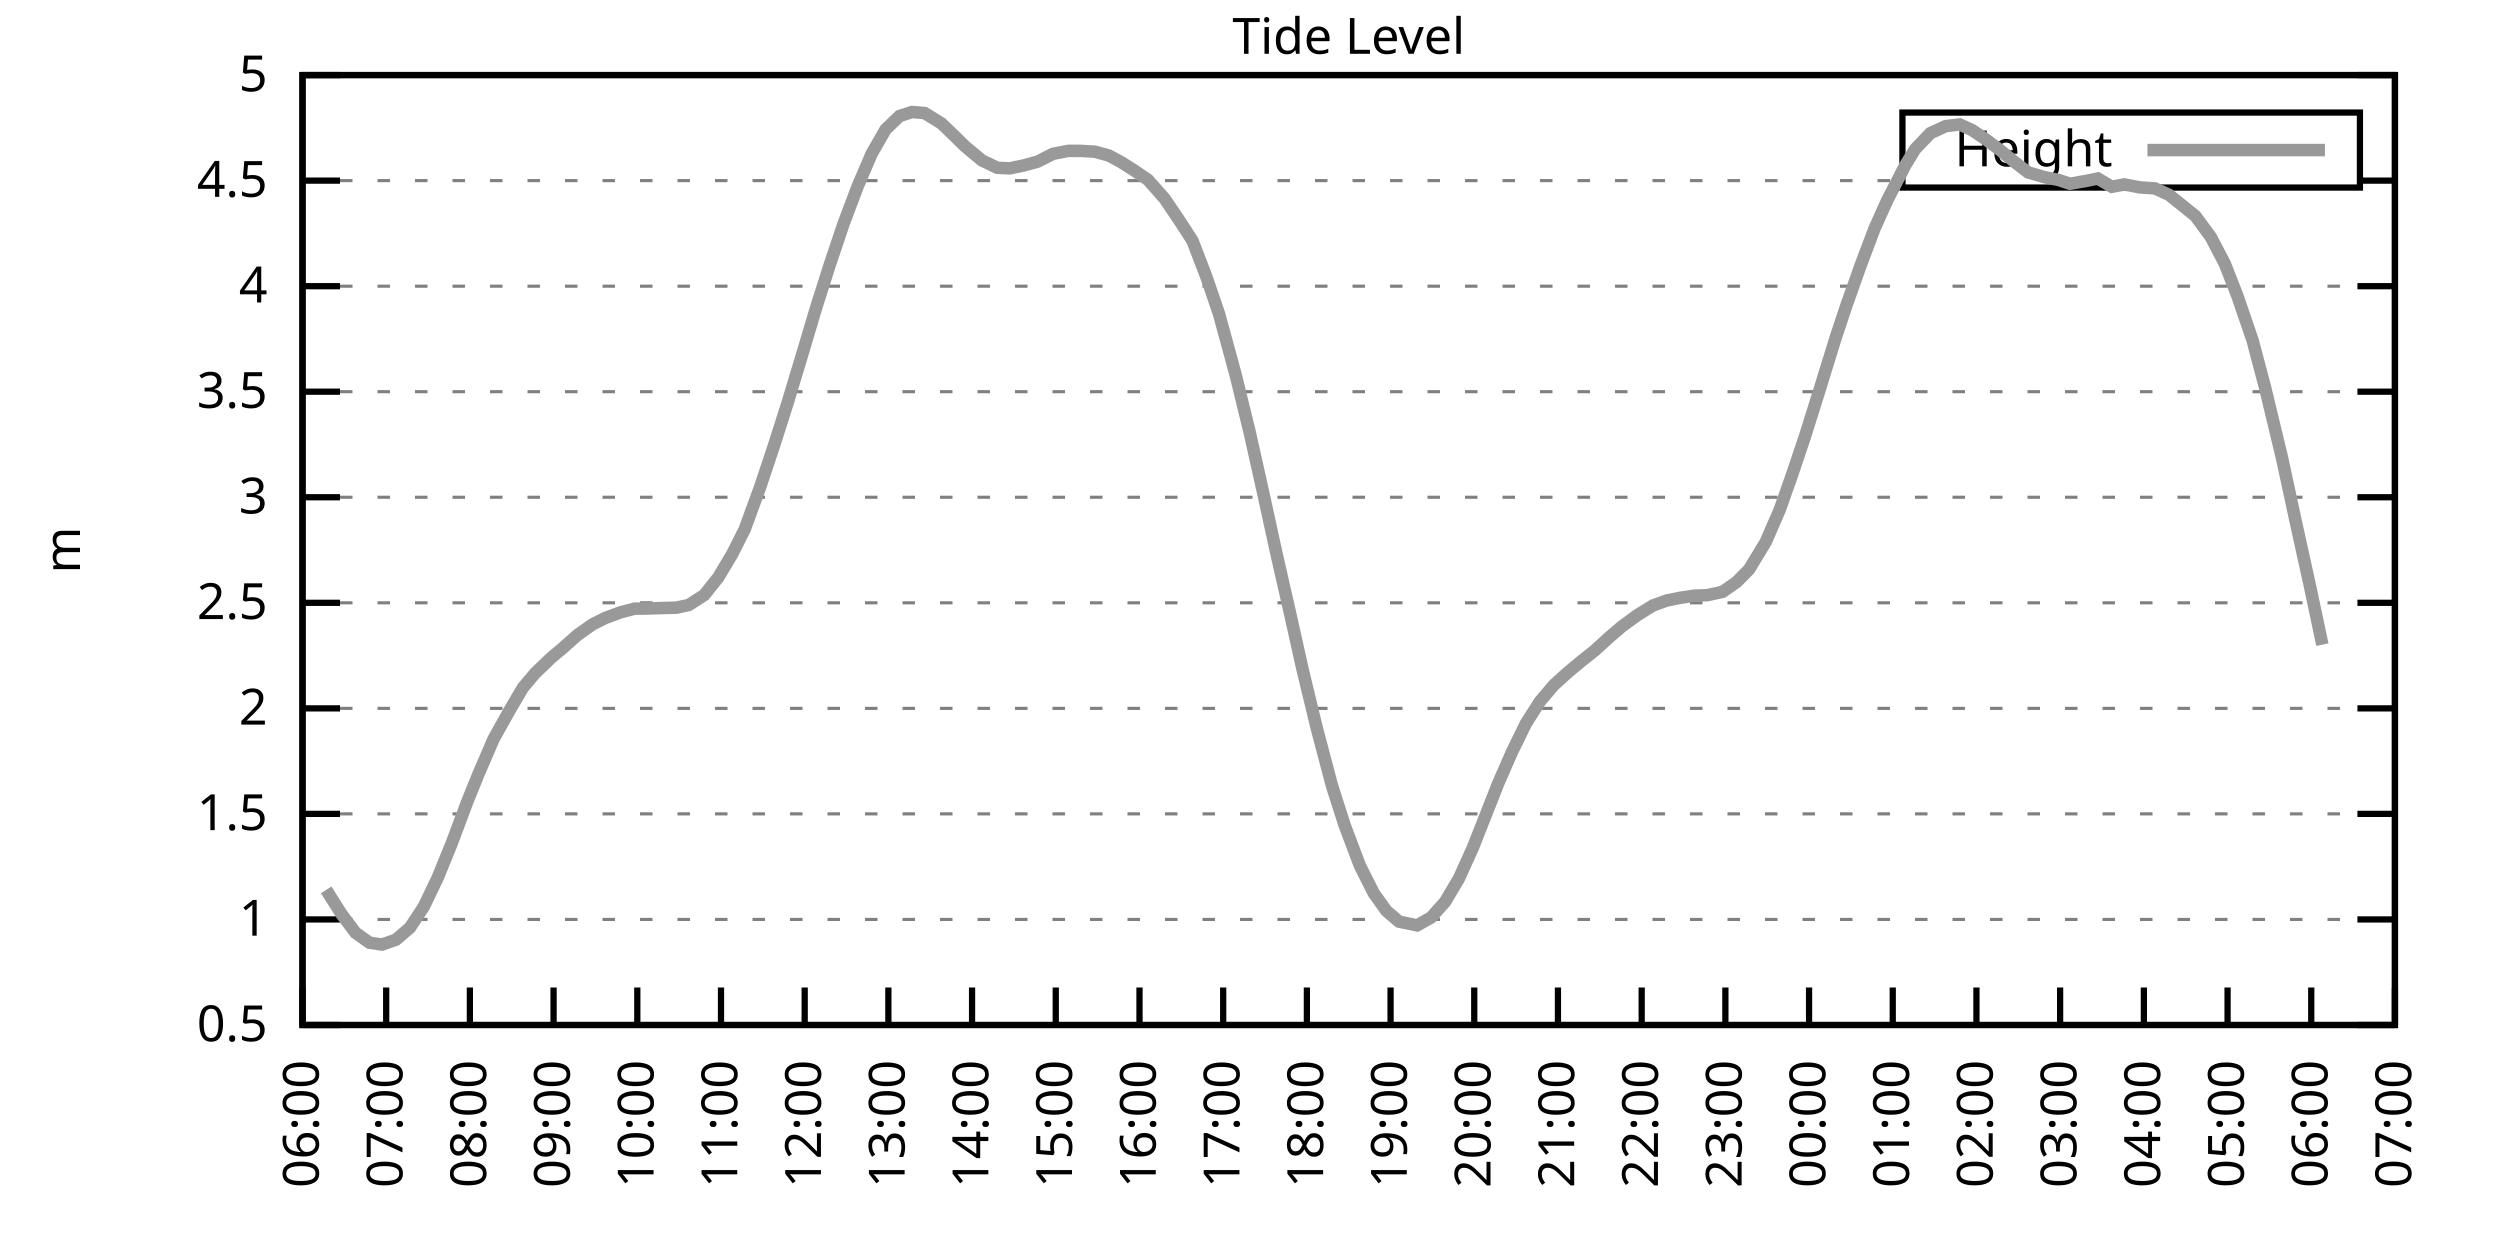
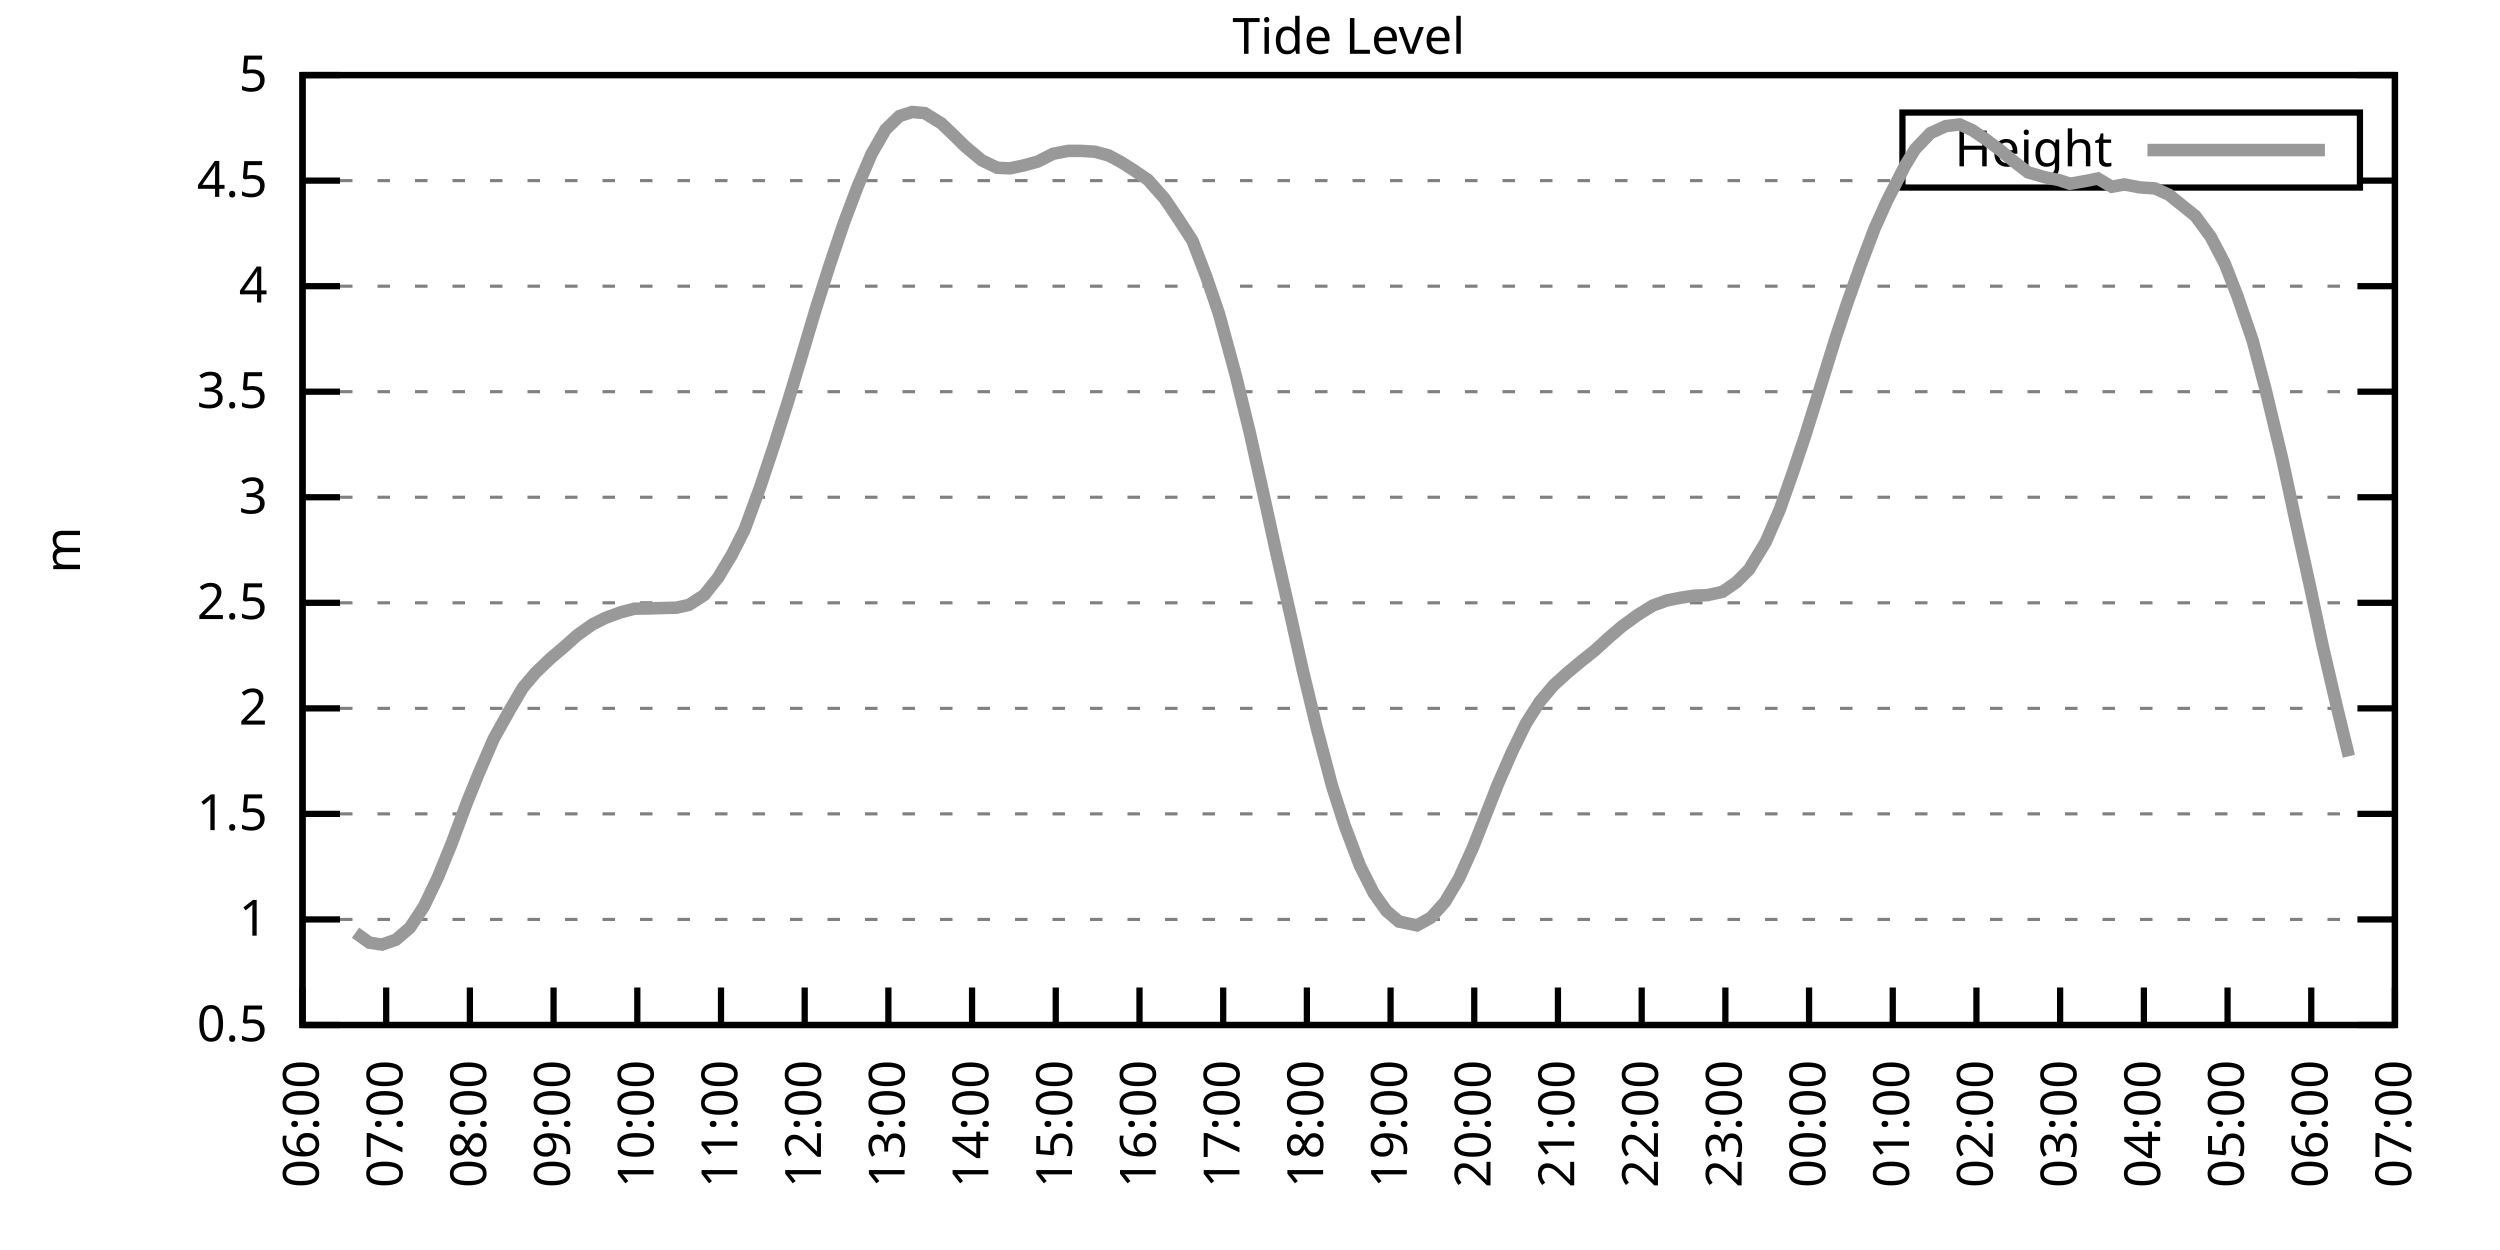
<svg xmlns="http://www.w3.org/2000/svg" xmlns:xlink="http://www.w3.org/1999/xlink" width="400" height="200" viewBox="0 0 400 200">
  <g id="gnuplot_canvas">
    <rect x="0" y="0" width="400" height="200" fill="none" />
    <defs>
      <circle id="gpDot" r="0.5" stroke-width="0.5" stroke="currentColor" />
      <path id="gpPt0" stroke-width="0.333" stroke="currentColor" d="M-1,0 h2 M0,-1 v2" />
      <path id="gpPt1" stroke-width="0.333" stroke="currentColor" d="M-1,-1 L1,1 M1,-1 L-1,1" />
      <path id="gpPt2" stroke-width="0.333" stroke="currentColor" d="M-1,0 L1,0 M0,-1 L0,1 M-1,-1 L1,1 M-1,1 L1,-1" />
      <rect id="gpPt3" stroke-width="0.333" stroke="currentColor" x="-1" y="-1" width="2" height="2" />
      <rect id="gpPt4" stroke-width="0.333" stroke="currentColor" fill="currentColor" x="-1" y="-1" width="2" height="2" />
      <circle id="gpPt5" stroke-width="0.333" stroke="currentColor" cx="0" cy="0" r="1" />
      <use xlink:href="#gpPt5" id="gpPt6" fill="currentColor" stroke="none" />
      <path id="gpPt7" stroke-width="0.333" stroke="currentColor" d="M0,-1.33 L-1.33,0.67 L1.33,0.67 z" />
      <use xlink:href="#gpPt7" id="gpPt8" fill="currentColor" stroke="none" />
      <use xlink:href="#gpPt7" id="gpPt9" stroke="currentColor" transform="rotate(180)" />
      <use xlink:href="#gpPt9" id="gpPt10" fill="currentColor" stroke="none" />
      <use xlink:href="#gpPt3" id="gpPt11" stroke="currentColor" transform="rotate(45)" />
      <use xlink:href="#gpPt11" id="gpPt12" fill="currentColor" stroke="none" />
      <path id="gpPt13" stroke-width="0.333" stroke="currentColor" d="M0,1.330 L1.265,0.411 L0.782,-1.067 L-0.782,-1.076 L-1.265,0.411 z" />
      <use xlink:href="#gpPt13" id="gpPt14" fill="currentColor" stroke="none" />
      <filter id="textbox" filterUnits="objectBoundingBox" x="0" y="0" height="1" width="1">
        <feFlood flood-color="white" flood-opacity="1" result="bgnd" />
        <feComposite in="SourceGraphic" in2="bgnd" operator="atop" />
      </filter>
      <filter id="greybox" filterUnits="objectBoundingBox" x="0" y="0" height="1" width="1">
        <feFlood flood-color="lightgrey" flood-opacity="1" result="grey" />
        <feComposite in="SourceGraphic" in2="grey" operator="atop" />
      </filter>
    </defs>
    <g fill="none" color="white" stroke="currentColor" stroke-width="1.00" stroke-linecap="butt" stroke-linejoin="miter">
</g>
    <g fill="none" color="black" stroke="currentColor" stroke-width="1.00" stroke-linecap="butt" stroke-linejoin="miter">
      <g stroke="none" shape-rendering="crispEdges">
        <polygon fill="rgb(255, 255, 255)" points="48.40,164.00 383.18,164.00 383.18,12.02 48.40,12.02 " />
      </g>
    </g>
    <g fill="none" color="black" stroke="currentColor" stroke-width="1.00" stroke-linecap="butt" stroke-linejoin="miter">
</g>
    <g fill="none" color="black" stroke="black" stroke-width="0.50" stroke-linecap="butt" stroke-linejoin="miter">
</g>
    <g fill="none" color="gray" stroke="currentColor" stroke-width="0.50" stroke-linecap="butt" stroke-linejoin="miter">
      <path stroke="gray" stroke-dasharray="2,4" class="gridline" d="M48.40,164.00 L383.19,164.00  " />
    </g>
    <g fill="none" color="gray" stroke="gray" stroke-width="1.00" stroke-linecap="butt" stroke-linejoin="miter">
</g>
    <g fill="none" color="black" stroke="currentColor" stroke-width="1.00" stroke-linecap="butt" stroke-linejoin="miter">
      <path stroke="black" d="M48.40,164.00 L54.40,164.00 M383.19,164.00 L377.19,164.00  " />
      <g transform="translate(42.80,166.60)" stroke="none" fill="black" font-family="Sans" font-size="8.00" text-anchor="end">
        <text>
          <tspan font-family="Sans"> 0.5</tspan>
        </text>
      </g>
    </g>
    <g fill="none" color="black" stroke="currentColor" stroke-width="1.00" stroke-linecap="butt" stroke-linejoin="miter">
</g>
    <g fill="none" color="black" stroke="black" stroke-width="0.50" stroke-linecap="butt" stroke-linejoin="miter">
</g>
    <g fill="none" color="gray" stroke="currentColor" stroke-width="0.50" stroke-linecap="butt" stroke-linejoin="miter">
      <path stroke="gray" stroke-dasharray="2,4" class="gridline" d="M48.40,147.11 L383.19,147.11  " />
    </g>
    <g fill="none" color="gray" stroke="gray" stroke-width="1.00" stroke-linecap="butt" stroke-linejoin="miter">
</g>
    <g fill="none" color="black" stroke="currentColor" stroke-width="1.00" stroke-linecap="butt" stroke-linejoin="miter">
      <path stroke="black" d="M48.40,147.11 L54.40,147.11 M383.19,147.11 L377.19,147.11  " />
      <g transform="translate(42.80,149.71)" stroke="none" fill="black" font-family="Sans" font-size="8.00" text-anchor="end">
        <text>
          <tspan font-family="Sans"> 1</tspan>
        </text>
      </g>
    </g>
    <g fill="none" color="black" stroke="currentColor" stroke-width="1.00" stroke-linecap="butt" stroke-linejoin="miter">
</g>
    <g fill="none" color="black" stroke="black" stroke-width="0.50" stroke-linecap="butt" stroke-linejoin="miter">
</g>
    <g fill="none" color="gray" stroke="currentColor" stroke-width="0.50" stroke-linecap="butt" stroke-linejoin="miter">
      <path stroke="gray" stroke-dasharray="2,4" class="gridline" d="M48.40,130.22 L383.19,130.22  " />
    </g>
    <g fill="none" color="gray" stroke="gray" stroke-width="1.00" stroke-linecap="butt" stroke-linejoin="miter">
</g>
    <g fill="none" color="black" stroke="currentColor" stroke-width="1.00" stroke-linecap="butt" stroke-linejoin="miter">
      <path stroke="black" d="M48.40,130.22 L54.40,130.22 M383.19,130.22 L377.19,130.22  " />
      <g transform="translate(42.80,132.82)" stroke="none" fill="black" font-family="Sans" font-size="8.00" text-anchor="end">
        <text>
          <tspan font-family="Sans"> 1.5</tspan>
        </text>
      </g>
    </g>
    <g fill="none" color="black" stroke="currentColor" stroke-width="1.00" stroke-linecap="butt" stroke-linejoin="miter">
</g>
    <g fill="none" color="black" stroke="black" stroke-width="0.50" stroke-linecap="butt" stroke-linejoin="miter">
</g>
    <g fill="none" color="gray" stroke="currentColor" stroke-width="0.50" stroke-linecap="butt" stroke-linejoin="miter">
      <path stroke="gray" stroke-dasharray="2,4" class="gridline" d="M48.40,113.34 L383.19,113.34  " />
    </g>
    <g fill="none" color="gray" stroke="gray" stroke-width="1.00" stroke-linecap="butt" stroke-linejoin="miter">
</g>
    <g fill="none" color="black" stroke="currentColor" stroke-width="1.00" stroke-linecap="butt" stroke-linejoin="miter">
      <path stroke="black" d="M48.40,113.34 L54.40,113.34 M383.19,113.34 L377.19,113.34  " />
      <g transform="translate(42.80,115.94)" stroke="none" fill="black" font-family="Sans" font-size="8.00" text-anchor="end">
        <text>
          <tspan font-family="Sans"> 2</tspan>
        </text>
      </g>
    </g>
    <g fill="none" color="black" stroke="currentColor" stroke-width="1.00" stroke-linecap="butt" stroke-linejoin="miter">
</g>
    <g fill="none" color="black" stroke="black" stroke-width="0.50" stroke-linecap="butt" stroke-linejoin="miter">
</g>
    <g fill="none" color="gray" stroke="currentColor" stroke-width="0.50" stroke-linecap="butt" stroke-linejoin="miter">
      <path stroke="gray" stroke-dasharray="2,4" class="gridline" d="M48.40,96.45 L383.19,96.45  " />
    </g>
    <g fill="none" color="gray" stroke="gray" stroke-width="1.00" stroke-linecap="butt" stroke-linejoin="miter">
</g>
    <g fill="none" color="black" stroke="currentColor" stroke-width="1.00" stroke-linecap="butt" stroke-linejoin="miter">
      <path stroke="black" d="M48.40,96.45 L54.40,96.45 M383.19,96.45 L377.19,96.45  " />
      <g transform="translate(42.80,99.05)" stroke="none" fill="black" font-family="Sans" font-size="8.00" text-anchor="end">
        <text>
          <tspan font-family="Sans"> 2.5</tspan>
        </text>
      </g>
    </g>
    <g fill="none" color="black" stroke="currentColor" stroke-width="1.00" stroke-linecap="butt" stroke-linejoin="miter">
</g>
    <g fill="none" color="black" stroke="black" stroke-width="0.50" stroke-linecap="butt" stroke-linejoin="miter">
</g>
    <g fill="none" color="gray" stroke="currentColor" stroke-width="0.50" stroke-linecap="butt" stroke-linejoin="miter">
      <path stroke="gray" stroke-dasharray="2,4" class="gridline" d="M48.40,79.56 L383.19,79.56  " />
    </g>
    <g fill="none" color="gray" stroke="gray" stroke-width="1.00" stroke-linecap="butt" stroke-linejoin="miter">
</g>
    <g fill="none" color="black" stroke="currentColor" stroke-width="1.00" stroke-linecap="butt" stroke-linejoin="miter">
      <path stroke="black" d="M48.40,79.56 L54.40,79.56 M383.19,79.56 L377.19,79.56  " />
      <g transform="translate(42.80,82.16)" stroke="none" fill="black" font-family="Sans" font-size="8.00" text-anchor="end">
        <text>
          <tspan font-family="Sans"> 3</tspan>
        </text>
      </g>
    </g>
    <g fill="none" color="black" stroke="currentColor" stroke-width="1.00" stroke-linecap="butt" stroke-linejoin="miter">
</g>
    <g fill="none" color="black" stroke="black" stroke-width="0.50" stroke-linecap="butt" stroke-linejoin="miter">
</g>
    <g fill="none" color="gray" stroke="currentColor" stroke-width="0.50" stroke-linecap="butt" stroke-linejoin="miter">
      <path stroke="gray" stroke-dasharray="2,4" class="gridline" d="M48.40,62.67 L383.19,62.67  " />
    </g>
    <g fill="none" color="gray" stroke="gray" stroke-width="1.00" stroke-linecap="butt" stroke-linejoin="miter">
</g>
    <g fill="none" color="black" stroke="currentColor" stroke-width="1.00" stroke-linecap="butt" stroke-linejoin="miter">
      <path stroke="black" d="M48.40,62.67 L54.40,62.67 M383.19,62.67 L377.19,62.67  " />
      <g transform="translate(42.80,65.27)" stroke="none" fill="black" font-family="Sans" font-size="8.00" text-anchor="end">
        <text>
          <tspan font-family="Sans"> 3.5</tspan>
        </text>
      </g>
    </g>
    <g fill="none" color="black" stroke="currentColor" stroke-width="1.00" stroke-linecap="butt" stroke-linejoin="miter">
</g>
    <g fill="none" color="black" stroke="black" stroke-width="0.50" stroke-linecap="butt" stroke-linejoin="miter">
</g>
    <g fill="none" color="gray" stroke="currentColor" stroke-width="0.50" stroke-linecap="butt" stroke-linejoin="miter">
      <path stroke="gray" stroke-dasharray="2,4" class="gridline" d="M48.40,45.79 L383.19,45.79  " />
    </g>
    <g fill="none" color="gray" stroke="gray" stroke-width="1.00" stroke-linecap="butt" stroke-linejoin="miter">
</g>
    <g fill="none" color="black" stroke="currentColor" stroke-width="1.00" stroke-linecap="butt" stroke-linejoin="miter">
      <path stroke="black" d="M48.40,45.79 L54.40,45.79 M383.19,45.79 L377.19,45.79  " />
      <g transform="translate(42.80,48.39)" stroke="none" fill="black" font-family="Sans" font-size="8.00" text-anchor="end">
        <text>
          <tspan font-family="Sans"> 4</tspan>
        </text>
      </g>
    </g>
    <g fill="none" color="black" stroke="currentColor" stroke-width="1.00" stroke-linecap="butt" stroke-linejoin="miter">
</g>
    <g fill="none" color="black" stroke="black" stroke-width="0.50" stroke-linecap="butt" stroke-linejoin="miter">
</g>
    <g fill="none" color="gray" stroke="currentColor" stroke-width="0.50" stroke-linecap="butt" stroke-linejoin="miter">
      <path stroke="gray" stroke-dasharray="2,4" class="gridline" d="M48.40,28.90 L304.39,28.90 M377.59,28.90 L383.19,28.90  " />
    </g>
    <g fill="none" color="gray" stroke="gray" stroke-width="1.00" stroke-linecap="butt" stroke-linejoin="miter">
</g>
    <g fill="none" color="black" stroke="currentColor" stroke-width="1.00" stroke-linecap="butt" stroke-linejoin="miter">
      <path stroke="black" d="M48.40,28.90 L54.40,28.90 M383.19,28.90 L377.19,28.90  " />
      <g transform="translate(42.80,31.50)" stroke="none" fill="black" font-family="Sans" font-size="8.00" text-anchor="end">
        <text>
          <tspan font-family="Sans"> 4.5</tspan>
        </text>
      </g>
    </g>
    <g fill="none" color="black" stroke="currentColor" stroke-width="1.00" stroke-linecap="butt" stroke-linejoin="miter">
</g>
    <g fill="none" color="black" stroke="black" stroke-width="0.50" stroke-linecap="butt" stroke-linejoin="miter">
</g>
    <g fill="none" color="gray" stroke="currentColor" stroke-width="0.50" stroke-linecap="butt" stroke-linejoin="miter">
      <path stroke="gray" stroke-dasharray="2,4" class="gridline" d="M48.40,12.01 L383.19,12.01  " />
    </g>
    <g fill="none" color="gray" stroke="gray" stroke-width="1.00" stroke-linecap="butt" stroke-linejoin="miter">
</g>
    <g fill="none" color="black" stroke="currentColor" stroke-width="1.00" stroke-linecap="butt" stroke-linejoin="miter">
      <path stroke="black" d="M48.40,12.01 L54.40,12.01 M383.19,12.01 L377.19,12.01  " />
      <g transform="translate(42.80,14.61)" stroke="none" fill="black" font-family="Sans" font-size="8.00" text-anchor="end">
        <text>
          <tspan font-family="Sans"> 5</tspan>
        </text>
      </g>
    </g>
    <g fill="none" color="black" stroke="currentColor" stroke-width="1.00" stroke-linecap="butt" stroke-linejoin="miter">
      <path stroke="black" d="M48.40,164.00 L48.40,158.00  " />
      <g transform="translate(51.00,169.60) rotate(270.00)" stroke="none" fill="black" font-family="Sans" font-size="8.00" text-anchor="end">
        <text>
          <tspan font-family="Sans">06:00</tspan>
        </text>
      </g>
    </g>
    <g fill="none" color="black" stroke="currentColor" stroke-width="1.00" stroke-linecap="butt" stroke-linejoin="miter">
      <path stroke="black" d="M61.79,164.00 L61.79,158.00  " />
      <g transform="translate(64.39,169.60) rotate(270.00)" stroke="none" fill="black" font-family="Sans" font-size="8.00" text-anchor="end">
        <text>
          <tspan font-family="Sans">07:00</tspan>
        </text>
      </g>
    </g>
    <g fill="none" color="black" stroke="currentColor" stroke-width="1.00" stroke-linecap="butt" stroke-linejoin="miter">
      <path stroke="black" d="M75.18,164.00 L75.18,158.00  " />
      <g transform="translate(77.78,169.60) rotate(270.00)" stroke="none" fill="black" font-family="Sans" font-size="8.00" text-anchor="end">
        <text>
          <tspan font-family="Sans">08:00</tspan>
        </text>
      </g>
    </g>
    <g fill="none" color="black" stroke="currentColor" stroke-width="1.00" stroke-linecap="butt" stroke-linejoin="miter">
      <path stroke="black" d="M88.57,164.00 L88.57,158.00  " />
      <g transform="translate(91.17,169.60) rotate(270.00)" stroke="none" fill="black" font-family="Sans" font-size="8.00" text-anchor="end">
        <text>
          <tspan font-family="Sans">09:00</tspan>
        </text>
      </g>
    </g>
    <g fill="none" color="black" stroke="currentColor" stroke-width="1.00" stroke-linecap="butt" stroke-linejoin="miter">
      <path stroke="black" d="M101.97,164.00 L101.97,158.00  " />
      <g transform="translate(104.57,169.60) rotate(270.00)" stroke="none" fill="black" font-family="Sans" font-size="8.00" text-anchor="end">
        <text>
          <tspan font-family="Sans">10:00</tspan>
        </text>
      </g>
    </g>
    <g fill="none" color="black" stroke="currentColor" stroke-width="1.00" stroke-linecap="butt" stroke-linejoin="miter">
      <path stroke="black" d="M115.36,164.00 L115.36,158.00  " />
      <g transform="translate(117.96,169.60) rotate(270.00)" stroke="none" fill="black" font-family="Sans" font-size="8.00" text-anchor="end">
        <text>
          <tspan font-family="Sans">11:00</tspan>
        </text>
      </g>
    </g>
    <g fill="none" color="black" stroke="currentColor" stroke-width="1.00" stroke-linecap="butt" stroke-linejoin="miter">
      <path stroke="black" d="M128.75,164.00 L128.75,158.00  " />
      <g transform="translate(131.35,169.60) rotate(270.00)" stroke="none" fill="black" font-family="Sans" font-size="8.00" text-anchor="end">
        <text>
          <tspan font-family="Sans">12:00</tspan>
        </text>
      </g>
    </g>
    <g fill="none" color="black" stroke="currentColor" stroke-width="1.00" stroke-linecap="butt" stroke-linejoin="miter">
      <path stroke="black" d="M142.14,164.00 L142.14,158.00  " />
      <g transform="translate(144.74,169.60) rotate(270.00)" stroke="none" fill="black" font-family="Sans" font-size="8.00" text-anchor="end">
        <text>
          <tspan font-family="Sans">13:00</tspan>
        </text>
      </g>
    </g>
    <g fill="none" color="black" stroke="currentColor" stroke-width="1.00" stroke-linecap="butt" stroke-linejoin="miter">
      <path stroke="black" d="M155.53,164.00 L155.53,158.00  " />
      <g transform="translate(158.13,169.60) rotate(270.00)" stroke="none" fill="black" font-family="Sans" font-size="8.00" text-anchor="end">
        <text>
          <tspan font-family="Sans">14:00</tspan>
        </text>
      </g>
    </g>
    <g fill="none" color="black" stroke="currentColor" stroke-width="1.00" stroke-linecap="butt" stroke-linejoin="miter">
      <path stroke="black" d="M168.92,164.00 L168.92,158.00  " />
      <g transform="translate(171.52,169.60) rotate(270.00)" stroke="none" fill="black" font-family="Sans" font-size="8.00" text-anchor="end">
        <text>
          <tspan font-family="Sans">15:00</tspan>
        </text>
      </g>
    </g>
    <g fill="none" color="black" stroke="currentColor" stroke-width="1.00" stroke-linecap="butt" stroke-linejoin="miter">
      <path stroke="black" d="M182.32,164.00 L182.32,158.00  " />
      <g transform="translate(184.92,169.60) rotate(270.00)" stroke="none" fill="black" font-family="Sans" font-size="8.00" text-anchor="end">
        <text>
          <tspan font-family="Sans">16:00</tspan>
        </text>
      </g>
    </g>
    <g fill="none" color="black" stroke="currentColor" stroke-width="1.00" stroke-linecap="butt" stroke-linejoin="miter">
      <path stroke="black" d="M195.71,164.00 L195.71,158.00  " />
      <g transform="translate(198.31,169.60) rotate(270.00)" stroke="none" fill="black" font-family="Sans" font-size="8.00" text-anchor="end">
        <text>
          <tspan font-family="Sans">17:00</tspan>
        </text>
      </g>
    </g>
    <g fill="none" color="black" stroke="currentColor" stroke-width="1.00" stroke-linecap="butt" stroke-linejoin="miter">
      <path stroke="black" d="M209.10,164.00 L209.10,158.00  " />
      <g transform="translate(211.70,169.60) rotate(270.00)" stroke="none" fill="black" font-family="Sans" font-size="8.00" text-anchor="end">
        <text>
          <tspan font-family="Sans">18:00</tspan>
        </text>
      </g>
    </g>
    <g fill="none" color="black" stroke="currentColor" stroke-width="1.00" stroke-linecap="butt" stroke-linejoin="miter">
      <path stroke="black" d="M222.49,164.00 L222.49,158.00  " />
      <g transform="translate(225.09,169.60) rotate(270.00)" stroke="none" fill="black" font-family="Sans" font-size="8.00" text-anchor="end">
        <text>
          <tspan font-family="Sans">19:00</tspan>
        </text>
      </g>
    </g>
    <g fill="none" color="black" stroke="currentColor" stroke-width="1.00" stroke-linecap="butt" stroke-linejoin="miter">
      <path stroke="black" d="M235.88,164.00 L235.88,158.00  " />
      <g transform="translate(238.48,169.60) rotate(270.00)" stroke="none" fill="black" font-family="Sans" font-size="8.00" text-anchor="end">
        <text>
          <tspan font-family="Sans">20:00</tspan>
        </text>
      </g>
    </g>
    <g fill="none" color="black" stroke="currentColor" stroke-width="1.00" stroke-linecap="butt" stroke-linejoin="miter">
      <path stroke="black" d="M249.27,164.00 L249.27,158.00  " />
      <g transform="translate(251.87,169.60) rotate(270.00)" stroke="none" fill="black" font-family="Sans" font-size="8.00" text-anchor="end">
        <text>
          <tspan font-family="Sans">21:00</tspan>
        </text>
      </g>
    </g>
    <g fill="none" color="black" stroke="currentColor" stroke-width="1.00" stroke-linecap="butt" stroke-linejoin="miter">
      <path stroke="black" d="M262.67,164.00 L262.67,158.00  " />
      <g transform="translate(265.27,169.60) rotate(270.00)" stroke="none" fill="black" font-family="Sans" font-size="8.00" text-anchor="end">
        <text>
          <tspan font-family="Sans">22:00</tspan>
        </text>
      </g>
    </g>
    <g fill="none" color="black" stroke="currentColor" stroke-width="1.00" stroke-linecap="butt" stroke-linejoin="miter">
      <path stroke="black" d="M276.06,164.00 L276.06,158.00  " />
      <g transform="translate(278.66,169.60) rotate(270.00)" stroke="none" fill="black" font-family="Sans" font-size="8.00" text-anchor="end">
        <text>
          <tspan font-family="Sans">23:00</tspan>
        </text>
      </g>
    </g>
    <g fill="none" color="black" stroke="currentColor" stroke-width="1.00" stroke-linecap="butt" stroke-linejoin="miter">
      <path stroke="black" d="M289.45,164.00 L289.45,158.00  " />
      <g transform="translate(292.05,169.60) rotate(270.00)" stroke="none" fill="black" font-family="Sans" font-size="8.00" text-anchor="end">
        <text>
          <tspan font-family="Sans">00:00</tspan>
        </text>
      </g>
    </g>
    <g fill="none" color="black" stroke="currentColor" stroke-width="1.00" stroke-linecap="butt" stroke-linejoin="miter">
      <path stroke="black" d="M302.84,164.00 L302.84,158.00  " />
      <g transform="translate(305.44,169.60) rotate(270.00)" stroke="none" fill="black" font-family="Sans" font-size="8.00" text-anchor="end">
        <text>
          <tspan font-family="Sans">01:00</tspan>
        </text>
      </g>
    </g>
    <g fill="none" color="black" stroke="currentColor" stroke-width="1.00" stroke-linecap="butt" stroke-linejoin="miter">
      <path stroke="black" d="M316.23,164.00 L316.23,158.00  " />
      <g transform="translate(318.83,169.60) rotate(270.00)" stroke="none" fill="black" font-family="Sans" font-size="8.00" text-anchor="end">
        <text>
          <tspan font-family="Sans">02:00</tspan>
        </text>
      </g>
    </g>
    <g fill="none" color="black" stroke="currentColor" stroke-width="1.00" stroke-linecap="butt" stroke-linejoin="miter">
      <path stroke="black" d="M329.62,164.00 L329.62,158.00  " />
      <g transform="translate(332.22,169.60) rotate(270.00)" stroke="none" fill="black" font-family="Sans" font-size="8.00" text-anchor="end">
        <text>
          <tspan font-family="Sans">03:00</tspan>
        </text>
      </g>
    </g>
    <g fill="none" color="black" stroke="currentColor" stroke-width="1.00" stroke-linecap="butt" stroke-linejoin="miter">
      <path stroke="black" d="M343.02,164.00 L343.02,158.00  " />
      <g transform="translate(345.62,169.60) rotate(270.00)" stroke="none" fill="black" font-family="Sans" font-size="8.00" text-anchor="end">
        <text>
          <tspan font-family="Sans">04:00</tspan>
        </text>
      </g>
    </g>
    <g fill="none" color="black" stroke="currentColor" stroke-width="1.00" stroke-linecap="butt" stroke-linejoin="miter">
      <path stroke="black" d="M356.41,164.00 L356.41,158.00  " />
      <g transform="translate(359.01,169.60) rotate(270.00)" stroke="none" fill="black" font-family="Sans" font-size="8.00" text-anchor="end">
        <text>
          <tspan font-family="Sans">05:00</tspan>
        </text>
      </g>
    </g>
    <g fill="none" color="black" stroke="currentColor" stroke-width="1.00" stroke-linecap="butt" stroke-linejoin="miter">
      <path stroke="black" d="M369.80,164.00 L369.80,158.00  " />
      <g transform="translate(372.40,169.60) rotate(270.00)" stroke="none" fill="black" font-family="Sans" font-size="8.00" text-anchor="end">
        <text>
          <tspan font-family="Sans">06:00</tspan>
        </text>
      </g>
    </g>
    <g fill="none" color="black" stroke="currentColor" stroke-width="1.00" stroke-linecap="butt" stroke-linejoin="miter">
      <path stroke="black" d="M383.19,164.00 L383.19,158.00  " />
      <g transform="translate(385.79,169.60) rotate(270.00)" stroke="none" fill="black" font-family="Sans" font-size="8.00" text-anchor="end">
        <text>
          <tspan font-family="Sans">07:00</tspan>
        </text>
      </g>
    </g>
    <g fill="none" color="black" stroke="currentColor" stroke-width="1.00" stroke-linecap="butt" stroke-linejoin="miter">
</g>
    <g fill="none" color="black" stroke="currentColor" stroke-width="1.00" stroke-linecap="butt" stroke-linejoin="miter">
      <path stroke="black" d="M48.40,12.01 L48.40,164.00 L383.19,164.00 L383.19,12.01 L48.40,12.01 Z  " />
    </g>
    <g fill="none" color="black" stroke="currentColor" stroke-width="1.00" stroke-linecap="butt" stroke-linejoin="miter">
</g>
    <g fill="none" color="black" stroke="currentColor" stroke-width="1.00" stroke-linecap="butt" stroke-linejoin="miter">
      <path stroke="black" d="M304.39,30.01 L304.39,18.01 L377.59,18.01 L377.59,30.01 L304.39,30.01 Z  " />
    </g>
    <g id="Tide_level_plot_1">
      <g fill="none" color="white" stroke="black" stroke-width="2.00" stroke-linecap="butt" stroke-linejoin="miter">
</g>
      <g fill="none" color="black" stroke="currentColor" stroke-width="2.00" stroke-linecap="butt" stroke-linejoin="miter">
        <g transform="translate(337.99,26.61)" stroke="none" fill="black" font-family="Sans" font-size="8.00" text-anchor="end">
          <text>
            <tspan font-family="Sans">Height</tspan>
          </text>
        </g>
      </g>
      <g fill="none" color="black" stroke="currentColor" stroke-width="2.00" stroke-linecap="butt" stroke-linejoin="miter">
-         <path stroke="rgb(153, 153, 153)" d="M343.59,24.01 L371.99,24.01 M52.19,142.38 L54.65,146.27 L56.88,149.24 L59.11,150.83 L61.12,151.13 L63.35,150.35   L65.59,148.43 L67.82,145.05 L70.05,140.39 L72.28,134.92 L74.74,128.33 L76.52,123.94 L78.98,118.23 L81.43,113.84   L83.66,110.03 L85.67,107.66 L88.13,105.30 L90.14,103.61 L92.37,101.62 L94.82,99.89 L96.83,98.88 L99.29,97.97   L101.52,97.39 L103.75,97.36 L105.76,97.29 L108.22,97.23 L110.22,96.79 L112.68,95.20 L114.91,92.40 L117.14,88.68   L119.15,84.69 L121.61,77.97 L123.84,71.29 L126.07,64.29 L128.53,56.12 L130.54,49.37 L132.77,42.34 L135.00,35.72   L137.23,29.81 L139.46,24.61 L141.69,20.72 L143.93,18.56 L145.94,17.92 L147.94,18.09 L150.62,19.74 L152.63,21.67   L154.42,23.43 L157.10,25.66 L159.55,26.84 L161.56,26.94 L163.79,26.47 L166.02,25.86 L168.48,24.61 L170.93,24.14   L172.94,24.14 L175.17,24.27 L177.41,24.88 L179.41,25.96 L181.42,27.24 L183.66,28.76 L186.33,31.77 L188.57,35.08   L190.80,38.52 L193.03,44.33 L195.04,50.21 L197.72,60.04 L199.95,69.16 L202.18,79.16 L204.19,88.38 L206.42,98.17   L208.43,107.19 L210.66,116.41 L213.12,125.73 L215.13,132.01 L217.58,138.50 L219.81,142.92 L221.82,145.73 L223.83,147.45   L226.73,148.06 L228.96,146.81 L231.20,144.31 L233.43,140.56 L235.66,135.63 L237.22,131.68 L239.68,125.43 L241.91,120.33   L244.14,115.77 L246.37,112.26 L248.60,109.62 L250.84,107.59 L253.07,105.74 L255.08,104.15 L257.53,101.92 L259.54,100.20   L262.00,98.41 L264.45,96.89 L266.68,96.08 L268.69,95.67 L271.15,95.30 L273.16,95.23 L275.61,94.69 L277.84,93.14   L279.85,91.11 L282.53,86.69 L284.76,81.55 L286.77,75.85 L288.78,69.87 L291.01,62.77 L293.69,54.09 L295.48,48.72   L297.71,42.44 L299.94,36.53 L301.95,32.07 L304.85,26.43 L306.41,23.87 L308.87,21.30 L311.32,20.18 L313.55,19.91   L315.56,20.83 L317.79,22.35 L320.03,24.03 L322.26,25.86 L324.49,27.58 L327.17,28.36 L329.40,28.80 L331.19,29.40   L333.86,28.93 L335.65,28.56 L337.88,29.88 L339.89,29.51 L342.35,29.98 L344.80,30.15 L347.03,31.16 L349.26,32.95   L351.27,34.57 L353.73,37.92 L355.96,42.17 L357.97,47.31 L360.42,54.47 L362.43,62.07 L365.11,73.21 L367.34,83.55   L369.58,93.71 L371.58,103.14  " />
+         <path stroke="rgb(153, 153, 153)" d="M343.59,24.01 L371.99,24.01 M56.88,149.24 L59.11,150.83 L61.12,151.13 L63.35,150.35 L65.59,148.43 L67.82,145.05   L70.05,140.39 L72.28,134.92 L74.74,128.33 L76.52,123.94 L78.98,118.23 L81.43,113.84 L83.66,110.03 L85.67,107.66   L88.13,105.30 L90.14,103.61 L92.37,101.62 L94.82,99.89 L96.83,98.88 L99.29,97.97 L101.52,97.39 L103.75,97.36   L105.76,97.29 L108.22,97.23 L110.22,96.79 L112.68,95.20 L114.91,92.40 L117.14,88.68 L119.15,84.69 L121.61,77.97   L123.84,71.29 L126.07,64.29 L128.53,56.12 L130.54,49.37 L132.77,42.34 L135.00,35.72 L137.23,29.81 L139.46,24.61   L141.69,20.72 L143.93,18.56 L145.94,17.92 L147.94,18.09 L150.62,19.74 L152.63,21.67 L154.42,23.43 L157.10,25.66   L159.55,26.84 L161.56,26.94 L163.79,26.47 L166.02,25.86 L168.48,24.61 L170.93,24.14 L172.94,24.14 L175.17,24.27   L177.41,24.88 L179.41,25.96 L181.42,27.24 L183.66,28.76 L186.33,31.77 L188.57,35.08 L190.80,38.52 L193.03,44.33   L195.04,50.21 L197.72,60.04 L199.95,69.16 L202.18,79.16 L204.19,88.38 L206.42,98.17 L208.43,107.19 L210.66,116.41   L213.12,125.73 L215.13,132.01 L217.58,138.50 L219.81,142.92 L221.82,145.73 L223.83,147.45 L226.73,148.06 L228.96,146.81   L231.20,144.31 L233.43,140.56 L235.66,135.63 L237.22,131.68 L239.68,125.43 L241.91,120.33 L244.14,115.77 L246.37,112.26   L248.60,109.62 L250.84,107.59 L253.07,105.74 L255.08,104.15 L257.53,101.92 L259.54,100.20 L262.00,98.41 L264.45,96.89   L266.68,96.08 L268.69,95.67 L271.15,95.30 L273.16,95.23 L275.61,94.69 L277.84,93.14 L279.85,91.11 L282.53,86.69   L284.76,81.55 L286.77,75.85 L288.78,69.87 L291.01,62.77 L293.69,54.09 L295.48,48.72 L297.71,42.44 L299.94,36.53   L301.95,32.07 L304.85,26.43 L306.41,23.87 L308.87,21.30 L311.32,20.18 L313.55,19.91 L315.56,20.83 L317.79,22.35   L320.03,24.03 L322.26,25.86 L324.49,27.58 L327.17,28.36 L329.40,28.80 L331.19,29.40 L333.86,28.93 L335.65,28.56   L337.88,29.88 L339.89,29.51 L342.35,29.98 L344.80,30.15 L347.03,31.16 L349.26,32.95 L351.27,34.57 L353.73,37.92   L355.96,42.17 L357.97,47.31 L360.42,54.47 L362.43,62.07 L365.11,73.21 L367.34,83.55 L369.58,93.71 L371.58,103.14   L373.82,112.76 L375.82,121.00  " />
      </g>
    </g>
    <g fill="none" color="black" stroke="currentColor" stroke-width="2.00" stroke-linecap="butt" stroke-linejoin="miter">
</g>
    <g fill="none" color="black" stroke="black" stroke-width="1.00" stroke-linecap="butt" stroke-linejoin="miter">
</g>
    <g fill="none" color="black" stroke="currentColor" stroke-width="1.00" stroke-linecap="butt" stroke-linejoin="miter">
      <path stroke="black" d="M48.40,12.01 L48.40,164.00 L383.19,164.00 L383.19,12.01 L48.40,12.01 Z  " />
      <g transform="translate(12.80,88.01) rotate(270.00)" stroke="none" fill="black" font-family="Sans" font-size="8.00" text-anchor="middle">
        <text>
          <tspan font-family="Sans">m</tspan>
        </text>
      </g>
    </g>
    <g fill="none" color="black" stroke="currentColor" stroke-width="1.00" stroke-linecap="butt" stroke-linejoin="miter">
</g>
    <g fill="none" color="black" stroke="currentColor" stroke-width="1.00" stroke-linecap="butt" stroke-linejoin="miter">
      <g transform="translate(215.79,8.61)" stroke="none" fill="black" font-family="Sans" font-size="8.00" text-anchor="middle">
        <text>
          <tspan font-family="Sans">Tide Level</tspan>
        </text>
      </g>
    </g>
    <g fill="none" color="black" stroke="currentColor" stroke-width="1.00" stroke-linecap="butt" stroke-linejoin="miter">
</g>
  </g>
</svg>
